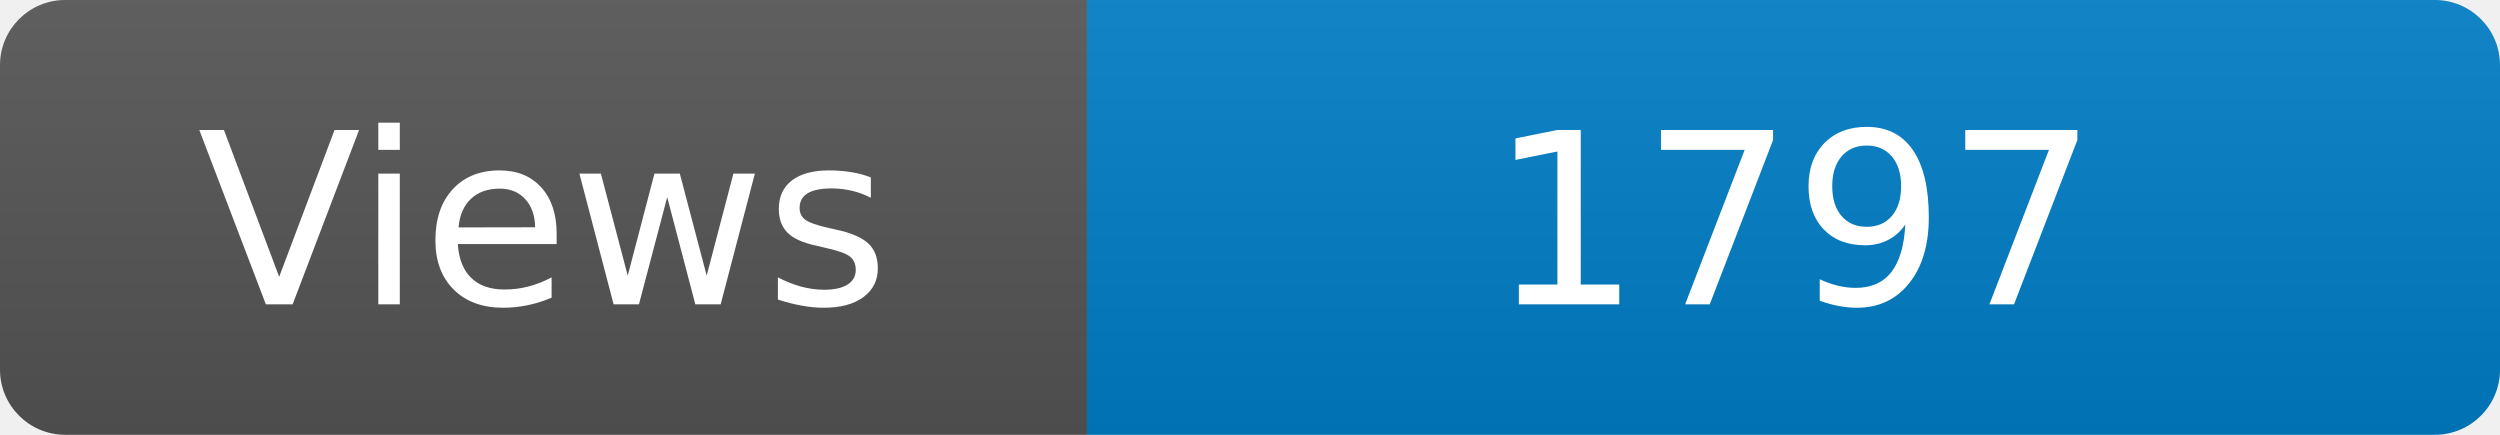
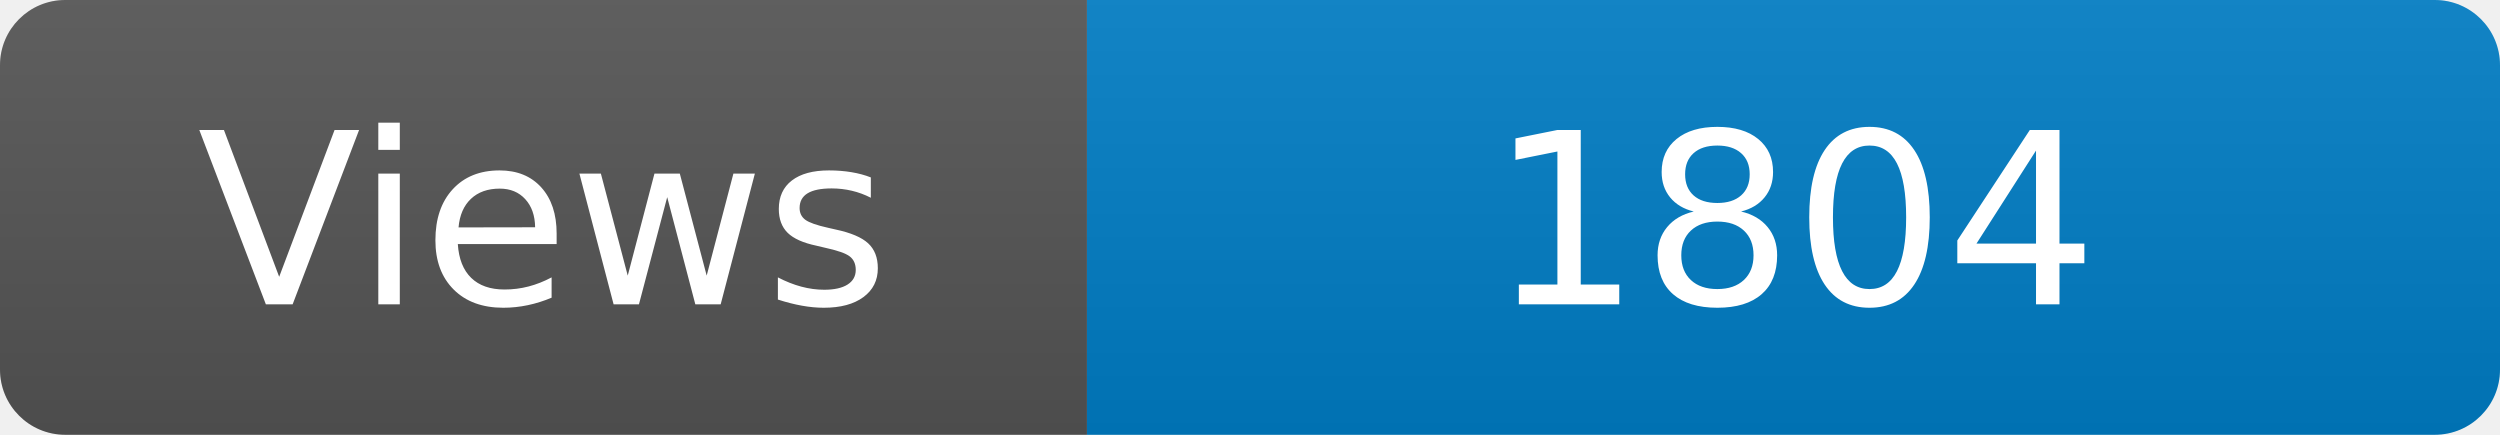
<svg xmlns="http://www.w3.org/2000/svg" width="115" height="20" role="img" aria-label="Maintained?: yes">
  <linearGradient id="s" x2="0" y2="100%">
    <stop offset="0" stop-color="#bbb" stop-opacity=".1" />
    <stop offset="1" stop-opacity=".1" />
  </linearGradient>
  <clipPath id="r">
    <rect width="115" height="20" rx="3" fill="#fff" />
  </clipPath>
  <g clip-path="url(#r)">
    <rect width="50" height="20" fill="#555" />
    <rect x="50" width="160" height="20" fill="#007ec6" />
    <rect width="115" height="20" fill="url(#s)" />
  </g>
  <g fill="#fff" text-anchor="middle" font-family="Verdana,Geneva,DejaVu Sans,sans-serif" font-size="110">
    <text x="250" y="140" transform="scale(.1)" fill="#fff">Views</text>
-     <text x="825" y="140" transform="scale(.1)" fill="#fff">1797</text>
+     <text x="825" y="140" transform="scale(.1)" fill="#fff">1804</text>
  </g>
</svg>
